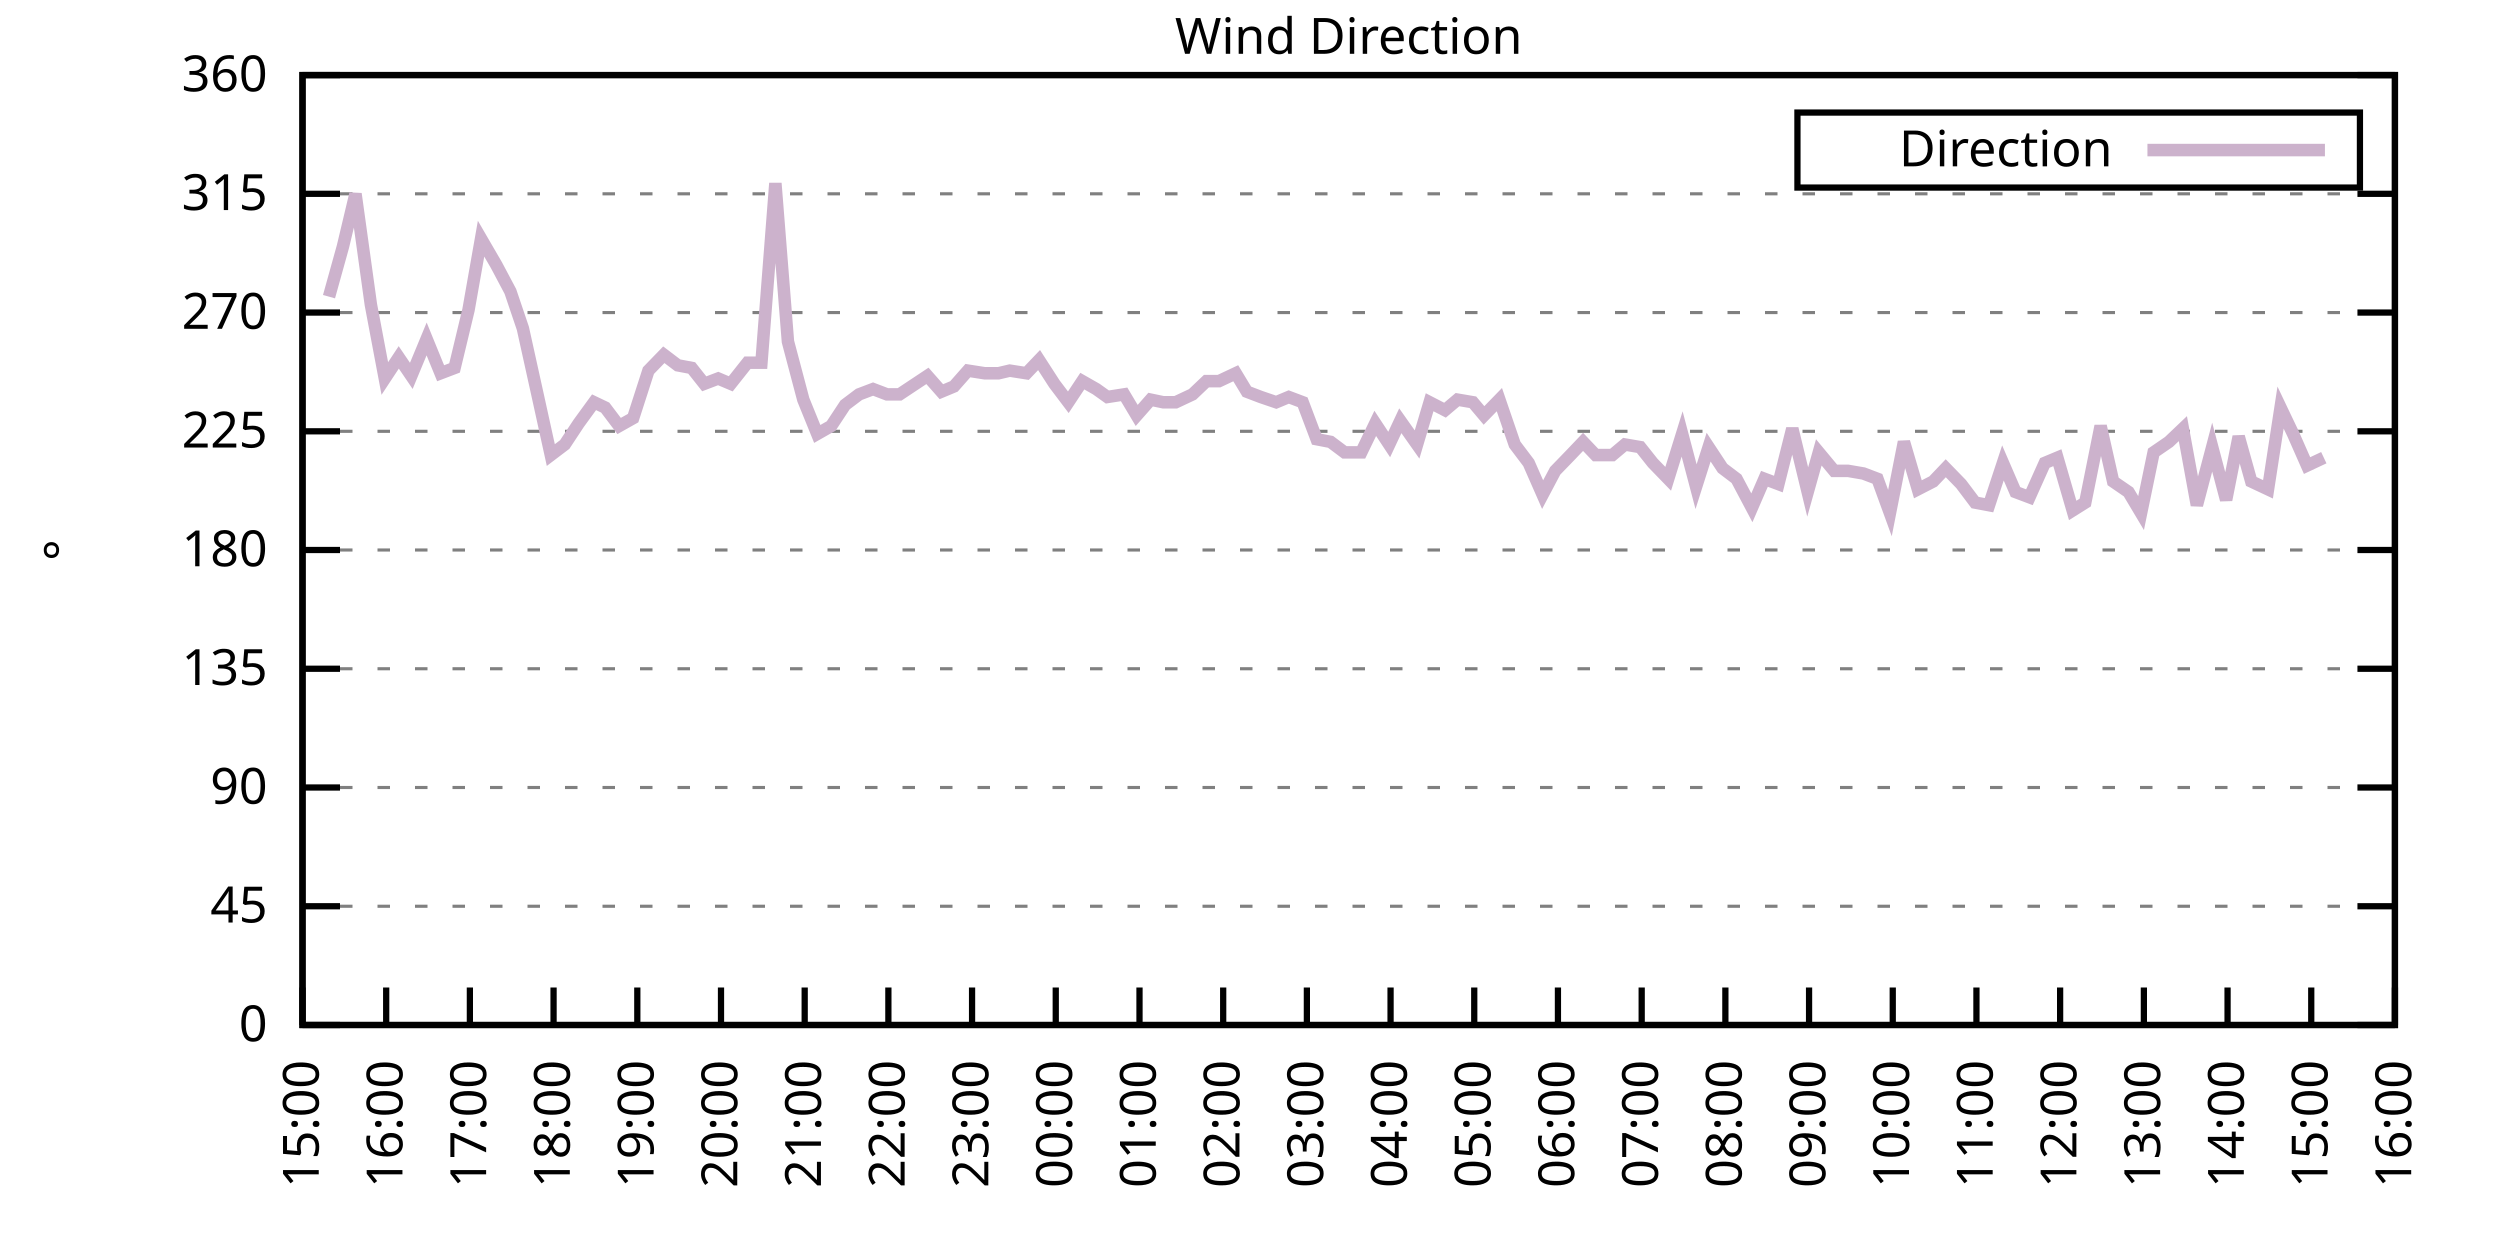
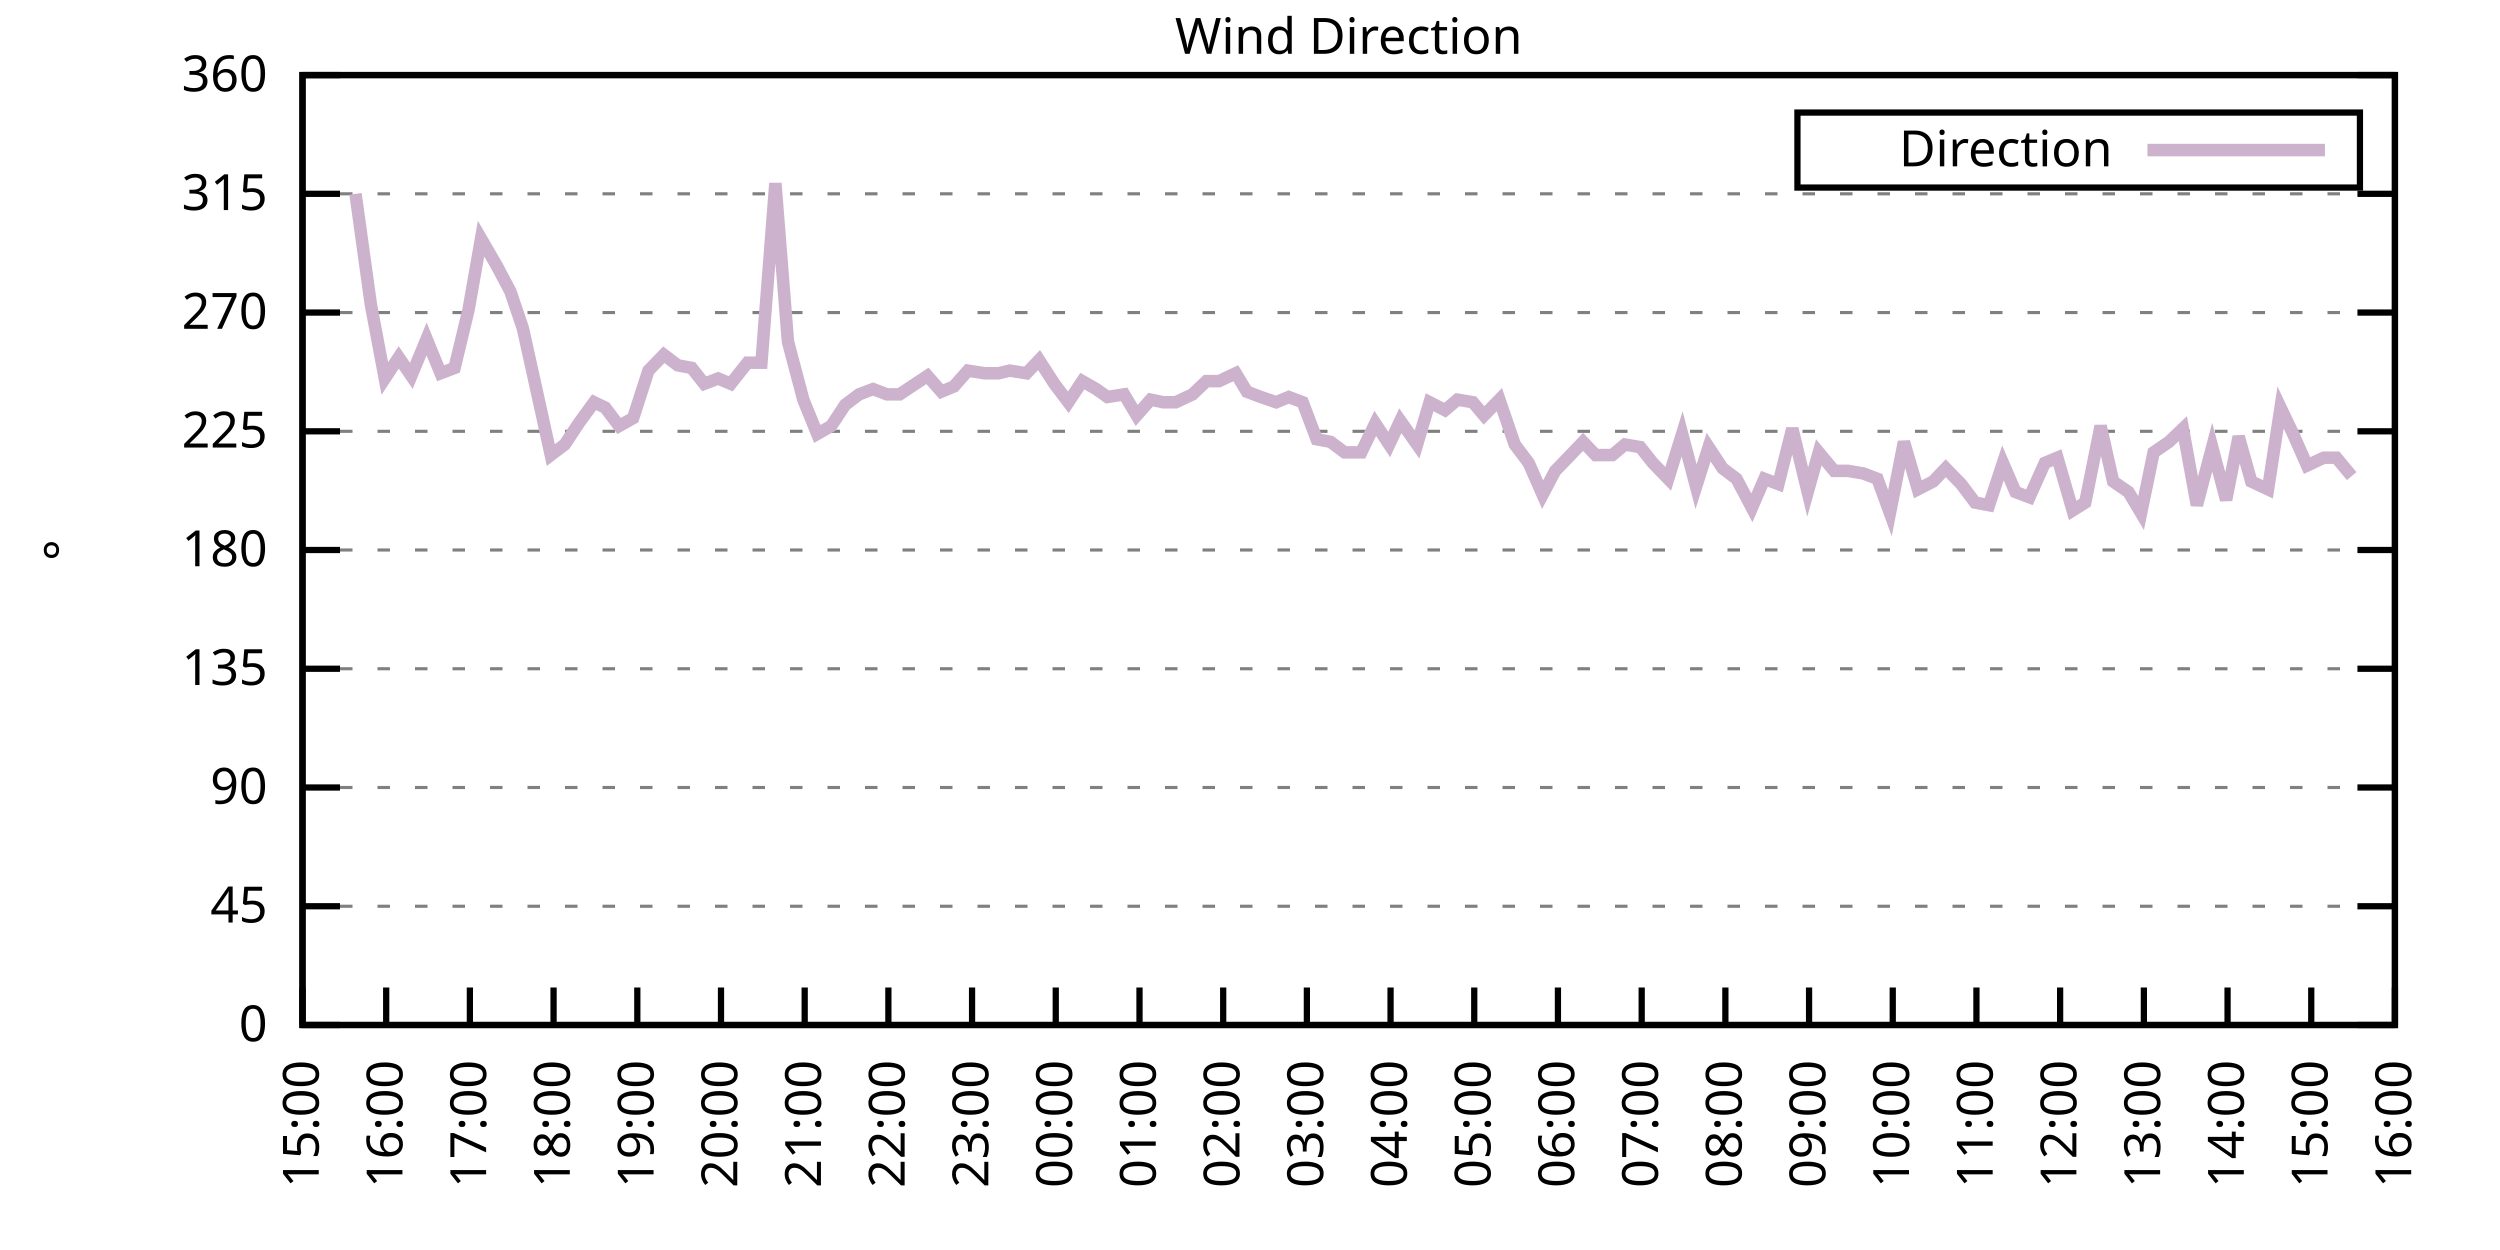
<svg xmlns="http://www.w3.org/2000/svg" xmlns:xlink="http://www.w3.org/1999/xlink" width="400" height="200" viewBox="0 0 400 200">
  <g id="gnuplot_canvas">
    <rect x="0" y="0" width="400" height="200" fill="none" />
    <defs>
      <circle id="gpDot" r="0.5" stroke-width="0.5" stroke="currentColor" />
      <path id="gpPt0" stroke-width="0.333" stroke="currentColor" d="M-1,0 h2 M0,-1 v2" />
      <path id="gpPt1" stroke-width="0.333" stroke="currentColor" d="M-1,-1 L1,1 M1,-1 L-1,1" />
      <path id="gpPt2" stroke-width="0.333" stroke="currentColor" d="M-1,0 L1,0 M0,-1 L0,1 M-1,-1 L1,1 M-1,1 L1,-1" />
      <rect id="gpPt3" stroke-width="0.333" stroke="currentColor" x="-1" y="-1" width="2" height="2" />
      <rect id="gpPt4" stroke-width="0.333" stroke="currentColor" fill="currentColor" x="-1" y="-1" width="2" height="2" />
      <circle id="gpPt5" stroke-width="0.333" stroke="currentColor" cx="0" cy="0" r="1" />
      <use xlink:href="#gpPt5" id="gpPt6" fill="currentColor" stroke="none" />
      <path id="gpPt7" stroke-width="0.333" stroke="currentColor" d="M0,-1.33 L-1.33,0.67 L1.33,0.67 z" />
      <use xlink:href="#gpPt7" id="gpPt8" fill="currentColor" stroke="none" />
      <use xlink:href="#gpPt7" id="gpPt9" stroke="currentColor" transform="rotate(180)" />
      <use xlink:href="#gpPt9" id="gpPt10" fill="currentColor" stroke="none" />
      <use xlink:href="#gpPt3" id="gpPt11" stroke="currentColor" transform="rotate(45)" />
      <use xlink:href="#gpPt11" id="gpPt12" fill="currentColor" stroke="none" />
      <path id="gpPt13" stroke-width="0.333" stroke="currentColor" d="M0,1.330 L1.265,0.411 L0.782,-1.067 L-0.782,-1.076 L-1.265,0.411 z" />
      <use xlink:href="#gpPt13" id="gpPt14" fill="currentColor" stroke="none" />
      <filter id="textbox" filterUnits="objectBoundingBox" x="0" y="0" height="1" width="1">
        <feFlood flood-color="white" flood-opacity="1" result="bgnd" />
        <feComposite in="SourceGraphic" in2="bgnd" operator="atop" />
      </filter>
      <filter id="greybox" filterUnits="objectBoundingBox" x="0" y="0" height="1" width="1">
        <feFlood flood-color="lightgrey" flood-opacity="1" result="grey" />
        <feComposite in="SourceGraphic" in2="grey" operator="atop" />
      </filter>
    </defs>
    <g fill="none" color="white" stroke="currentColor" stroke-width="1.00" stroke-linecap="butt" stroke-linejoin="miter">
</g>
    <g fill="none" color="black" stroke="currentColor" stroke-width="1.00" stroke-linecap="butt" stroke-linejoin="miter">
      <g stroke="none" shape-rendering="crispEdges">
        <polygon fill="rgb(255, 255, 255)" points="48.40,164.00 383.18,164.00 383.18,12.02 48.40,12.02 " />
      </g>
    </g>
    <g fill="none" color="black" stroke="currentColor" stroke-width="1.00" stroke-linecap="butt" stroke-linejoin="miter">
</g>
    <g fill="none" color="black" stroke="black" stroke-width="0.50" stroke-linecap="butt" stroke-linejoin="miter">
</g>
    <g fill="none" color="gray" stroke="currentColor" stroke-width="0.50" stroke-linecap="butt" stroke-linejoin="miter">
      <path stroke="gray" stroke-dasharray="2,4" class="gridline" d="M48.40,164.00 L383.19,164.00  " />
    </g>
    <g fill="none" color="gray" stroke="gray" stroke-width="1.00" stroke-linecap="butt" stroke-linejoin="miter">
</g>
    <g fill="none" color="black" stroke="currentColor" stroke-width="1.00" stroke-linecap="butt" stroke-linejoin="miter">
      <path stroke="black" d="M48.40,164.00 L54.40,164.00 M383.19,164.00 L377.19,164.00  " />
      <g transform="translate(42.80,166.60)" stroke="none" fill="black" font-family="Sans" font-size="8.00" text-anchor="end">
        <text>
          <tspan font-family="Sans"> 0</tspan>
        </text>
      </g>
    </g>
    <g fill="none" color="black" stroke="currentColor" stroke-width="1.00" stroke-linecap="butt" stroke-linejoin="miter">
</g>
    <g fill="none" color="black" stroke="black" stroke-width="0.50" stroke-linecap="butt" stroke-linejoin="miter">
</g>
    <g fill="none" color="gray" stroke="currentColor" stroke-width="0.50" stroke-linecap="butt" stroke-linejoin="miter">
      <path stroke="gray" stroke-dasharray="2,4" class="gridline" d="M48.40,145.00 L383.19,145.00  " />
    </g>
    <g fill="none" color="gray" stroke="gray" stroke-width="1.00" stroke-linecap="butt" stroke-linejoin="miter">
</g>
    <g fill="none" color="black" stroke="currentColor" stroke-width="1.00" stroke-linecap="butt" stroke-linejoin="miter">
      <path stroke="black" d="M48.40,145.00 L54.40,145.00 M383.19,145.00 L377.19,145.00  " />
      <g transform="translate(42.80,147.60)" stroke="none" fill="black" font-family="Sans" font-size="8.00" text-anchor="end">
        <text>
          <tspan font-family="Sans"> 45</tspan>
        </text>
      </g>
    </g>
    <g fill="none" color="black" stroke="currentColor" stroke-width="1.00" stroke-linecap="butt" stroke-linejoin="miter">
</g>
    <g fill="none" color="black" stroke="black" stroke-width="0.50" stroke-linecap="butt" stroke-linejoin="miter">
</g>
    <g fill="none" color="gray" stroke="currentColor" stroke-width="0.50" stroke-linecap="butt" stroke-linejoin="miter">
      <path stroke="gray" stroke-dasharray="2,4" class="gridline" d="M48.40,126.00 L383.19,126.00  " />
    </g>
    <g fill="none" color="gray" stroke="gray" stroke-width="1.00" stroke-linecap="butt" stroke-linejoin="miter">
</g>
    <g fill="none" color="black" stroke="currentColor" stroke-width="1.00" stroke-linecap="butt" stroke-linejoin="miter">
      <path stroke="black" d="M48.40,126.00 L54.40,126.00 M383.19,126.00 L377.19,126.00  " />
      <g transform="translate(42.80,128.60)" stroke="none" fill="black" font-family="Sans" font-size="8.00" text-anchor="end">
        <text>
          <tspan font-family="Sans"> 90</tspan>
        </text>
      </g>
    </g>
    <g fill="none" color="black" stroke="currentColor" stroke-width="1.00" stroke-linecap="butt" stroke-linejoin="miter">
</g>
    <g fill="none" color="black" stroke="black" stroke-width="0.50" stroke-linecap="butt" stroke-linejoin="miter">
</g>
    <g fill="none" color="gray" stroke="currentColor" stroke-width="0.50" stroke-linecap="butt" stroke-linejoin="miter">
      <path stroke="gray" stroke-dasharray="2,4" class="gridline" d="M48.40,107.00 L383.19,107.00  " />
    </g>
    <g fill="none" color="gray" stroke="gray" stroke-width="1.00" stroke-linecap="butt" stroke-linejoin="miter">
</g>
    <g fill="none" color="black" stroke="currentColor" stroke-width="1.00" stroke-linecap="butt" stroke-linejoin="miter">
      <path stroke="black" d="M48.40,107.00 L54.40,107.00 M383.19,107.00 L377.19,107.00  " />
      <g transform="translate(42.80,109.60)" stroke="none" fill="black" font-family="Sans" font-size="8.00" text-anchor="end">
        <text>
          <tspan font-family="Sans"> 135</tspan>
        </text>
      </g>
    </g>
    <g fill="none" color="black" stroke="currentColor" stroke-width="1.00" stroke-linecap="butt" stroke-linejoin="miter">
</g>
    <g fill="none" color="black" stroke="black" stroke-width="0.50" stroke-linecap="butt" stroke-linejoin="miter">
</g>
    <g fill="none" color="gray" stroke="currentColor" stroke-width="0.50" stroke-linecap="butt" stroke-linejoin="miter">
      <path stroke="gray" stroke-dasharray="2,4" class="gridline" d="M48.40,88.00 L383.19,88.00  " />
    </g>
    <g fill="none" color="gray" stroke="gray" stroke-width="1.00" stroke-linecap="butt" stroke-linejoin="miter">
</g>
    <g fill="none" color="black" stroke="currentColor" stroke-width="1.00" stroke-linecap="butt" stroke-linejoin="miter">
      <path stroke="black" d="M48.40,88.00 L54.40,88.00 M383.19,88.00 L377.19,88.00  " />
      <g transform="translate(42.80,90.60)" stroke="none" fill="black" font-family="Sans" font-size="8.00" text-anchor="end">
        <text>
          <tspan font-family="Sans"> 180</tspan>
        </text>
      </g>
    </g>
    <g fill="none" color="black" stroke="currentColor" stroke-width="1.00" stroke-linecap="butt" stroke-linejoin="miter">
</g>
    <g fill="none" color="black" stroke="black" stroke-width="0.50" stroke-linecap="butt" stroke-linejoin="miter">
</g>
    <g fill="none" color="gray" stroke="currentColor" stroke-width="0.50" stroke-linecap="butt" stroke-linejoin="miter">
      <path stroke="gray" stroke-dasharray="2,4" class="gridline" d="M48.40,69.01 L383.19,69.01  " />
    </g>
    <g fill="none" color="gray" stroke="gray" stroke-width="1.00" stroke-linecap="butt" stroke-linejoin="miter">
</g>
    <g fill="none" color="black" stroke="currentColor" stroke-width="1.00" stroke-linecap="butt" stroke-linejoin="miter">
      <path stroke="black" d="M48.40,69.01 L54.40,69.01 M383.19,69.01 L377.19,69.01  " />
      <g transform="translate(42.80,71.61)" stroke="none" fill="black" font-family="Sans" font-size="8.00" text-anchor="end">
        <text>
          <tspan font-family="Sans"> 225</tspan>
        </text>
      </g>
    </g>
    <g fill="none" color="black" stroke="currentColor" stroke-width="1.00" stroke-linecap="butt" stroke-linejoin="miter">
</g>
    <g fill="none" color="black" stroke="black" stroke-width="0.50" stroke-linecap="butt" stroke-linejoin="miter">
</g>
    <g fill="none" color="gray" stroke="currentColor" stroke-width="0.50" stroke-linecap="butt" stroke-linejoin="miter">
      <path stroke="gray" stroke-dasharray="2,4" class="gridline" d="M48.40,50.01 L383.19,50.01  " />
    </g>
    <g fill="none" color="gray" stroke="gray" stroke-width="1.00" stroke-linecap="butt" stroke-linejoin="miter">
</g>
    <g fill="none" color="black" stroke="currentColor" stroke-width="1.00" stroke-linecap="butt" stroke-linejoin="miter">
      <path stroke="black" d="M48.40,50.01 L54.40,50.01 M383.19,50.01 L377.19,50.01  " />
      <g transform="translate(42.80,52.61)" stroke="none" fill="black" font-family="Sans" font-size="8.00" text-anchor="end">
        <text>
          <tspan font-family="Sans"> 270</tspan>
        </text>
      </g>
    </g>
    <g fill="none" color="black" stroke="currentColor" stroke-width="1.00" stroke-linecap="butt" stroke-linejoin="miter">
</g>
    <g fill="none" color="black" stroke="black" stroke-width="0.50" stroke-linecap="butt" stroke-linejoin="miter">
</g>
    <g fill="none" color="gray" stroke="currentColor" stroke-width="0.50" stroke-linecap="butt" stroke-linejoin="miter">
      <path stroke="gray" stroke-dasharray="2,4" class="gridline" d="M48.40,31.01 L383.19,31.01  " />
    </g>
    <g fill="none" color="gray" stroke="gray" stroke-width="1.00" stroke-linecap="butt" stroke-linejoin="miter">
</g>
    <g fill="none" color="black" stroke="currentColor" stroke-width="1.00" stroke-linecap="butt" stroke-linejoin="miter">
      <path stroke="black" d="M48.40,31.01 L54.40,31.01 M383.19,31.01 L377.19,31.01  " />
      <g transform="translate(42.80,33.61)" stroke="none" fill="black" font-family="Sans" font-size="8.00" text-anchor="end">
        <text>
          <tspan font-family="Sans"> 315</tspan>
        </text>
      </g>
    </g>
    <g fill="none" color="black" stroke="currentColor" stroke-width="1.00" stroke-linecap="butt" stroke-linejoin="miter">
</g>
    <g fill="none" color="black" stroke="black" stroke-width="0.50" stroke-linecap="butt" stroke-linejoin="miter">
</g>
    <g fill="none" color="gray" stroke="currentColor" stroke-width="0.50" stroke-linecap="butt" stroke-linejoin="miter">
      <path stroke="gray" stroke-dasharray="2,4" class="gridline" d="M48.40,12.01 L383.19,12.01  " />
    </g>
    <g fill="none" color="gray" stroke="gray" stroke-width="1.00" stroke-linecap="butt" stroke-linejoin="miter">
</g>
    <g fill="none" color="black" stroke="currentColor" stroke-width="1.00" stroke-linecap="butt" stroke-linejoin="miter">
      <path stroke="black" d="M48.40,12.01 L54.40,12.01 M383.19,12.01 L377.19,12.01  " />
      <g transform="translate(42.80,14.61)" stroke="none" fill="black" font-family="Sans" font-size="8.00" text-anchor="end">
        <text>
          <tspan font-family="Sans"> 360</tspan>
        </text>
      </g>
    </g>
    <g fill="none" color="black" stroke="currentColor" stroke-width="1.00" stroke-linecap="butt" stroke-linejoin="miter">
      <path stroke="black" d="M48.40,164.00 L48.40,158.00  " />
      <g transform="translate(51.00,169.60) rotate(270.00)" stroke="none" fill="black" font-family="Sans" font-size="8.00" text-anchor="end">
        <text>
          <tspan font-family="Sans">15:00</tspan>
        </text>
      </g>
    </g>
    <g fill="none" color="black" stroke="currentColor" stroke-width="1.00" stroke-linecap="butt" stroke-linejoin="miter">
      <path stroke="black" d="M61.79,164.00 L61.79,158.00  " />
      <g transform="translate(64.39,169.60) rotate(270.00)" stroke="none" fill="black" font-family="Sans" font-size="8.00" text-anchor="end">
        <text>
          <tspan font-family="Sans">16:00</tspan>
        </text>
      </g>
    </g>
    <g fill="none" color="black" stroke="currentColor" stroke-width="1.00" stroke-linecap="butt" stroke-linejoin="miter">
      <path stroke="black" d="M75.18,164.00 L75.18,158.00  " />
      <g transform="translate(77.78,169.60) rotate(270.00)" stroke="none" fill="black" font-family="Sans" font-size="8.00" text-anchor="end">
        <text>
          <tspan font-family="Sans">17:00</tspan>
        </text>
      </g>
    </g>
    <g fill="none" color="black" stroke="currentColor" stroke-width="1.00" stroke-linecap="butt" stroke-linejoin="miter">
      <path stroke="black" d="M88.57,164.00 L88.57,158.00  " />
      <g transform="translate(91.17,169.60) rotate(270.00)" stroke="none" fill="black" font-family="Sans" font-size="8.00" text-anchor="end">
        <text>
          <tspan font-family="Sans">18:00</tspan>
        </text>
      </g>
    </g>
    <g fill="none" color="black" stroke="currentColor" stroke-width="1.00" stroke-linecap="butt" stroke-linejoin="miter">
      <path stroke="black" d="M101.97,164.00 L101.97,158.00  " />
      <g transform="translate(104.57,169.60) rotate(270.00)" stroke="none" fill="black" font-family="Sans" font-size="8.00" text-anchor="end">
        <text>
          <tspan font-family="Sans">19:00</tspan>
        </text>
      </g>
    </g>
    <g fill="none" color="black" stroke="currentColor" stroke-width="1.00" stroke-linecap="butt" stroke-linejoin="miter">
      <path stroke="black" d="M115.36,164.00 L115.36,158.00  " />
      <g transform="translate(117.96,169.60) rotate(270.00)" stroke="none" fill="black" font-family="Sans" font-size="8.00" text-anchor="end">
        <text>
          <tspan font-family="Sans">20:00</tspan>
        </text>
      </g>
    </g>
    <g fill="none" color="black" stroke="currentColor" stroke-width="1.00" stroke-linecap="butt" stroke-linejoin="miter">
      <path stroke="black" d="M128.75,164.00 L128.75,158.00  " />
      <g transform="translate(131.35,169.60) rotate(270.00)" stroke="none" fill="black" font-family="Sans" font-size="8.00" text-anchor="end">
        <text>
          <tspan font-family="Sans">21:00</tspan>
        </text>
      </g>
    </g>
    <g fill="none" color="black" stroke="currentColor" stroke-width="1.00" stroke-linecap="butt" stroke-linejoin="miter">
      <path stroke="black" d="M142.14,164.00 L142.14,158.00  " />
      <g transform="translate(144.74,169.60) rotate(270.00)" stroke="none" fill="black" font-family="Sans" font-size="8.00" text-anchor="end">
        <text>
          <tspan font-family="Sans">22:00</tspan>
        </text>
      </g>
    </g>
    <g fill="none" color="black" stroke="currentColor" stroke-width="1.00" stroke-linecap="butt" stroke-linejoin="miter">
      <path stroke="black" d="M155.53,164.00 L155.53,158.00  " />
      <g transform="translate(158.13,169.60) rotate(270.00)" stroke="none" fill="black" font-family="Sans" font-size="8.00" text-anchor="end">
        <text>
          <tspan font-family="Sans">23:00</tspan>
        </text>
      </g>
    </g>
    <g fill="none" color="black" stroke="currentColor" stroke-width="1.00" stroke-linecap="butt" stroke-linejoin="miter">
      <path stroke="black" d="M168.92,164.00 L168.92,158.00  " />
      <g transform="translate(171.52,169.60) rotate(270.00)" stroke="none" fill="black" font-family="Sans" font-size="8.00" text-anchor="end">
        <text>
          <tspan font-family="Sans">00:00</tspan>
        </text>
      </g>
    </g>
    <g fill="none" color="black" stroke="currentColor" stroke-width="1.00" stroke-linecap="butt" stroke-linejoin="miter">
      <path stroke="black" d="M182.32,164.00 L182.32,158.00  " />
      <g transform="translate(184.92,169.60) rotate(270.00)" stroke="none" fill="black" font-family="Sans" font-size="8.00" text-anchor="end">
        <text>
          <tspan font-family="Sans">01:00</tspan>
        </text>
      </g>
    </g>
    <g fill="none" color="black" stroke="currentColor" stroke-width="1.00" stroke-linecap="butt" stroke-linejoin="miter">
      <path stroke="black" d="M195.71,164.00 L195.71,158.00  " />
      <g transform="translate(198.31,169.60) rotate(270.00)" stroke="none" fill="black" font-family="Sans" font-size="8.00" text-anchor="end">
        <text>
          <tspan font-family="Sans">02:00</tspan>
        </text>
      </g>
    </g>
    <g fill="none" color="black" stroke="currentColor" stroke-width="1.00" stroke-linecap="butt" stroke-linejoin="miter">
      <path stroke="black" d="M209.10,164.00 L209.10,158.00  " />
      <g transform="translate(211.70,169.60) rotate(270.00)" stroke="none" fill="black" font-family="Sans" font-size="8.00" text-anchor="end">
        <text>
          <tspan font-family="Sans">03:00</tspan>
        </text>
      </g>
    </g>
    <g fill="none" color="black" stroke="currentColor" stroke-width="1.00" stroke-linecap="butt" stroke-linejoin="miter">
      <path stroke="black" d="M222.49,164.00 L222.49,158.00  " />
      <g transform="translate(225.09,169.60) rotate(270.00)" stroke="none" fill="black" font-family="Sans" font-size="8.00" text-anchor="end">
        <text>
          <tspan font-family="Sans">04:00</tspan>
        </text>
      </g>
    </g>
    <g fill="none" color="black" stroke="currentColor" stroke-width="1.00" stroke-linecap="butt" stroke-linejoin="miter">
      <path stroke="black" d="M235.88,164.00 L235.88,158.00  " />
      <g transform="translate(238.48,169.60) rotate(270.00)" stroke="none" fill="black" font-family="Sans" font-size="8.00" text-anchor="end">
        <text>
          <tspan font-family="Sans">05:00</tspan>
        </text>
      </g>
    </g>
    <g fill="none" color="black" stroke="currentColor" stroke-width="1.00" stroke-linecap="butt" stroke-linejoin="miter">
      <path stroke="black" d="M249.27,164.00 L249.27,158.00  " />
      <g transform="translate(251.87,169.60) rotate(270.00)" stroke="none" fill="black" font-family="Sans" font-size="8.00" text-anchor="end">
        <text>
          <tspan font-family="Sans">06:00</tspan>
        </text>
      </g>
    </g>
    <g fill="none" color="black" stroke="currentColor" stroke-width="1.00" stroke-linecap="butt" stroke-linejoin="miter">
      <path stroke="black" d="M262.67,164.00 L262.67,158.00  " />
      <g transform="translate(265.27,169.60) rotate(270.00)" stroke="none" fill="black" font-family="Sans" font-size="8.00" text-anchor="end">
        <text>
          <tspan font-family="Sans">07:00</tspan>
        </text>
      </g>
    </g>
    <g fill="none" color="black" stroke="currentColor" stroke-width="1.00" stroke-linecap="butt" stroke-linejoin="miter">
      <path stroke="black" d="M276.06,164.00 L276.06,158.00  " />
      <g transform="translate(278.66,169.60) rotate(270.00)" stroke="none" fill="black" font-family="Sans" font-size="8.00" text-anchor="end">
        <text>
          <tspan font-family="Sans">08:00</tspan>
        </text>
      </g>
    </g>
    <g fill="none" color="black" stroke="currentColor" stroke-width="1.00" stroke-linecap="butt" stroke-linejoin="miter">
      <path stroke="black" d="M289.45,164.00 L289.45,158.00  " />
      <g transform="translate(292.05,169.60) rotate(270.00)" stroke="none" fill="black" font-family="Sans" font-size="8.00" text-anchor="end">
        <text>
          <tspan font-family="Sans">09:00</tspan>
        </text>
      </g>
    </g>
    <g fill="none" color="black" stroke="currentColor" stroke-width="1.00" stroke-linecap="butt" stroke-linejoin="miter">
      <path stroke="black" d="M302.84,164.00 L302.84,158.00  " />
      <g transform="translate(305.44,169.60) rotate(270.00)" stroke="none" fill="black" font-family="Sans" font-size="8.00" text-anchor="end">
        <text>
          <tspan font-family="Sans">10:00</tspan>
        </text>
      </g>
    </g>
    <g fill="none" color="black" stroke="currentColor" stroke-width="1.00" stroke-linecap="butt" stroke-linejoin="miter">
      <path stroke="black" d="M316.23,164.00 L316.23,158.00  " />
      <g transform="translate(318.83,169.60) rotate(270.00)" stroke="none" fill="black" font-family="Sans" font-size="8.00" text-anchor="end">
        <text>
          <tspan font-family="Sans">11:00</tspan>
        </text>
      </g>
    </g>
    <g fill="none" color="black" stroke="currentColor" stroke-width="1.00" stroke-linecap="butt" stroke-linejoin="miter">
      <path stroke="black" d="M329.62,164.00 L329.62,158.00  " />
      <g transform="translate(332.22,169.60) rotate(270.00)" stroke="none" fill="black" font-family="Sans" font-size="8.00" text-anchor="end">
        <text>
          <tspan font-family="Sans">12:00</tspan>
        </text>
      </g>
    </g>
    <g fill="none" color="black" stroke="currentColor" stroke-width="1.00" stroke-linecap="butt" stroke-linejoin="miter">
      <path stroke="black" d="M343.02,164.00 L343.02,158.00  " />
      <g transform="translate(345.62,169.60) rotate(270.00)" stroke="none" fill="black" font-family="Sans" font-size="8.00" text-anchor="end">
        <text>
          <tspan font-family="Sans">13:00</tspan>
        </text>
      </g>
    </g>
    <g fill="none" color="black" stroke="currentColor" stroke-width="1.00" stroke-linecap="butt" stroke-linejoin="miter">
      <path stroke="black" d="M356.41,164.00 L356.41,158.00  " />
      <g transform="translate(359.01,169.60) rotate(270.00)" stroke="none" fill="black" font-family="Sans" font-size="8.00" text-anchor="end">
        <text>
          <tspan font-family="Sans">14:00</tspan>
        </text>
      </g>
    </g>
    <g fill="none" color="black" stroke="currentColor" stroke-width="1.00" stroke-linecap="butt" stroke-linejoin="miter">
      <path stroke="black" d="M369.80,164.00 L369.80,158.00  " />
      <g transform="translate(372.40,169.60) rotate(270.00)" stroke="none" fill="black" font-family="Sans" font-size="8.00" text-anchor="end">
        <text>
          <tspan font-family="Sans">15:00</tspan>
        </text>
      </g>
    </g>
    <g fill="none" color="black" stroke="currentColor" stroke-width="1.00" stroke-linecap="butt" stroke-linejoin="miter">
      <path stroke="black" d="M383.19,164.00 L383.19,158.00  " />
      <g transform="translate(385.79,169.60) rotate(270.00)" stroke="none" fill="black" font-family="Sans" font-size="8.00" text-anchor="end">
        <text>
          <tspan font-family="Sans">16:00</tspan>
        </text>
      </g>
    </g>
    <g fill="none" color="black" stroke="currentColor" stroke-width="1.00" stroke-linecap="butt" stroke-linejoin="miter">
</g>
    <g fill="none" color="black" stroke="currentColor" stroke-width="1.00" stroke-linecap="butt" stroke-linejoin="miter">
      <path stroke="black" d="M48.40,12.01 L48.40,164.00 L383.19,164.00 L383.19,12.01 L48.40,12.01 Z  " />
    </g>
    <g fill="none" color="black" stroke="currentColor" stroke-width="1.00" stroke-linecap="butt" stroke-linejoin="miter">
</g>
    <g fill="none" color="black" stroke="currentColor" stroke-width="1.00" stroke-linecap="butt" stroke-linejoin="miter">
      <path stroke="black" d="M287.59,30.01 L287.59,18.01 L377.59,18.01 L377.59,30.01 L287.59,30.01 Z  " />
    </g>
    <g id="Wind_direction_plot_1">
      <g fill="none" color="white" stroke="black" stroke-width="2.00" stroke-linecap="butt" stroke-linejoin="miter">
</g>
      <g fill="none" color="black" stroke="currentColor" stroke-width="2.00" stroke-linecap="butt" stroke-linejoin="miter">
        <g transform="translate(337.99,26.61)" stroke="none" fill="black" font-family="Sans" font-size="8.00" text-anchor="end">
          <text>
            <tspan font-family="Sans">Direction</tspan>
          </text>
        </g>
      </g>
      <g fill="none" color="black" stroke="currentColor" stroke-width="2.00" stroke-linecap="butt" stroke-linejoin="miter">
-         <path stroke="rgb(204, 178, 204)" d="M343.59,24.01 L371.99,24.01 M52.64,47.47 L54.87,39.45 L56.88,31.01 L59.34,48.74 L61.57,60.56 L63.80,57.18   L65.81,60.14 L68.26,54.23 L70.50,59.72 L72.73,58.87 L74.96,49.59 L76.97,38.19 L79.42,42.41 L81.66,46.63   L83.66,52.54 L85.90,62.67 L88.13,72.81 L90.36,71.12 L92.59,67.74 L95.05,64.36 L96.83,65.21 L99.06,68.16   L101.30,66.90 L103.75,59.30 L106.21,56.76 L108.44,58.45 L110.67,58.87 L112.68,61.41 L114.91,60.56 L116.92,61.41   L119.60,58.03 L121.83,58.03 L124.06,29.32 L126.07,54.65 L128.53,63.94 L130.76,69.43 L132.99,68.16 L135.22,64.78   L137.45,63.10 L139.69,62.25 L141.92,63.10 L143.93,63.10 L148.39,60.14 L150.62,62.67 L152.63,61.83 L154.86,59.30   L157.54,59.72 L159.77,59.72 L161.56,59.30 L164.24,59.72 L166.25,57.61 L168.70,61.41 L170.93,64.36 L173.17,60.98   L175.40,62.25 L177.18,63.52 L179.86,63.10 L181.87,66.47 L184.10,63.94 L186.11,64.36 L188.12,64.36 L190.80,63.10   L193.03,60.98 L195.04,60.98 L197.72,59.72 L199.50,62.67 L201.73,63.52 L204.19,64.36 L206.20,63.52 L208.43,64.36   L210.66,70.27 L212.89,70.70 L215.13,72.38 L217.80,72.38 L220.04,67.74 L222.27,71.12 L224.05,67.32 L226.73,71.12   L228.74,64.36 L231.20,65.63 L233.20,63.94 L235.66,64.36 L237.44,66.47 L239.90,63.94 L242.36,71.12 L244.59,74.07   L246.82,79.14 L248.83,75.34 L251.28,72.81 L253.29,70.70 L255.30,72.81 L257.98,72.81 L259.99,71.12 L262.44,71.54   L264.45,74.07 L266.91,76.61 L269.14,69.43 L271.37,77.87 L273.38,71.54 L275.61,74.92 L277.84,76.61 L280.30,81.25   L282.31,76.61 L284.54,77.45 L286.77,68.58 L289.23,78.72 L291.01,72.38 L293.47,75.34 L295.70,75.34 L298.15,75.76   L300.39,76.61 L302.39,82.09 L304.63,70.70 L306.86,78.29 L309.31,77.03 L311.32,74.92 L313.78,77.45 L316.01,80.41   L318.24,80.83 L320.47,74.07 L322.48,78.72 L324.71,79.56 L327.17,74.07 L329.18,73.23 L331.63,81.67 L333.64,80.41   L336.10,68.16 L338.10,77.03 L340.56,78.72 L342.57,82.09 L344.58,72.38 L347.03,70.70 L349.26,68.58 L351.50,80.83   L353.95,71.54 L356.18,79.98 L358.19,69.85 L360.20,77.03 L362.88,78.29 L364.89,65.21 L366.90,69.43 L369.13,74.49   L371.81,73.23  " />
+         <path stroke="rgb(204, 178, 204)" d="M343.59,24.01 L371.99,24.01 M56.88,31.01 L59.34,48.74 L61.57,60.56 L63.80,57.18 L65.81,60.14 L68.26,54.23   L70.50,59.72 L72.73,58.87 L74.96,49.59 L76.97,38.19 L79.42,42.41 L81.66,46.63 L83.66,52.54 L85.90,62.67   L88.13,72.81 L90.36,71.12 L92.59,67.74 L95.05,64.36 L96.83,65.21 L99.06,68.16 L101.30,66.90 L103.75,59.30   L106.21,56.76 L108.44,58.45 L110.67,58.87 L112.68,61.41 L114.91,60.56 L116.92,61.41 L119.60,58.03 L121.83,58.03   L124.06,29.32 L126.07,54.65 L128.53,63.94 L130.76,69.43 L132.99,68.16 L135.22,64.78 L137.45,63.10 L139.69,62.25   L141.92,63.10 L143.93,63.10 L148.39,60.14 L150.62,62.67 L152.63,61.83 L154.86,59.30 L157.54,59.72 L159.77,59.72   L161.56,59.30 L164.24,59.72 L166.25,57.61 L168.70,61.41 L170.93,64.36 L173.17,60.98 L175.40,62.25 L177.18,63.52   L179.86,63.10 L181.87,66.47 L184.10,63.94 L186.11,64.36 L188.12,64.36 L190.80,63.10 L193.03,60.98 L195.04,60.98   L197.72,59.72 L199.50,62.67 L201.73,63.52 L204.19,64.36 L206.20,63.52 L208.43,64.36 L210.66,70.27 L212.89,70.70   L215.13,72.38 L217.80,72.38 L220.04,67.74 L222.27,71.12 L224.05,67.32 L226.73,71.12 L228.74,64.36 L231.20,65.63   L233.20,63.94 L235.66,64.36 L237.44,66.47 L239.90,63.94 L242.36,71.12 L244.59,74.07 L246.82,79.14 L248.83,75.34   L251.28,72.81 L253.29,70.70 L255.30,72.81 L257.98,72.81 L259.99,71.12 L262.44,71.54 L264.45,74.07 L266.91,76.61   L269.14,69.43 L271.37,77.87 L273.38,71.54 L275.61,74.92 L277.84,76.61 L280.30,81.25 L282.31,76.61 L284.54,77.45   L286.77,68.58 L289.23,78.72 L291.01,72.38 L293.47,75.34 L295.70,75.34 L298.15,75.76 L300.39,76.61 L302.39,82.09   L304.63,70.70 L306.86,78.29 L309.31,77.03 L311.32,74.92 L313.78,77.45 L316.01,80.41 L318.24,80.83 L320.47,74.07   L322.48,78.72 L324.71,79.56 L327.17,74.07 L329.18,73.23 L331.63,81.67 L333.64,80.41 L336.10,68.16 L338.10,77.03   L340.56,78.72 L342.57,82.09 L344.58,72.38 L347.03,70.70 L349.26,68.58 L351.50,80.83 L353.95,71.54 L356.18,79.98   L358.19,69.85 L360.20,77.03 L362.88,78.29 L364.89,65.21 L366.90,69.43 L369.13,74.49 L371.81,73.23 L373.82,73.23   L376.27,76.18  " />
      </g>
    </g>
    <g fill="none" color="black" stroke="currentColor" stroke-width="2.00" stroke-linecap="butt" stroke-linejoin="miter">
</g>
    <g fill="none" color="black" stroke="black" stroke-width="1.00" stroke-linecap="butt" stroke-linejoin="miter">
</g>
    <g fill="none" color="black" stroke="currentColor" stroke-width="1.00" stroke-linecap="butt" stroke-linejoin="miter">
      <path stroke="black" d="M48.40,12.01 L48.40,164.00 L383.19,164.00 L383.19,12.01 L48.40,12.01 Z  " />
      <g transform="translate(12.80,88.01) rotate(270.00)" stroke="none" fill="black" font-family="Sans" font-size="8.00" text-anchor="middle">
        <text>
          <tspan font-family="Sans">°</tspan>
        </text>
      </g>
    </g>
    <g fill="none" color="black" stroke="currentColor" stroke-width="1.00" stroke-linecap="butt" stroke-linejoin="miter">
</g>
    <g fill="none" color="black" stroke="currentColor" stroke-width="1.00" stroke-linecap="butt" stroke-linejoin="miter">
      <g transform="translate(215.79,8.61)" stroke="none" fill="black" font-family="Sans" font-size="8.00" text-anchor="middle">
        <text>
          <tspan font-family="Sans">Wind Direction</tspan>
        </text>
      </g>
    </g>
    <g fill="none" color="black" stroke="currentColor" stroke-width="1.00" stroke-linecap="butt" stroke-linejoin="miter">
</g>
  </g>
</svg>
